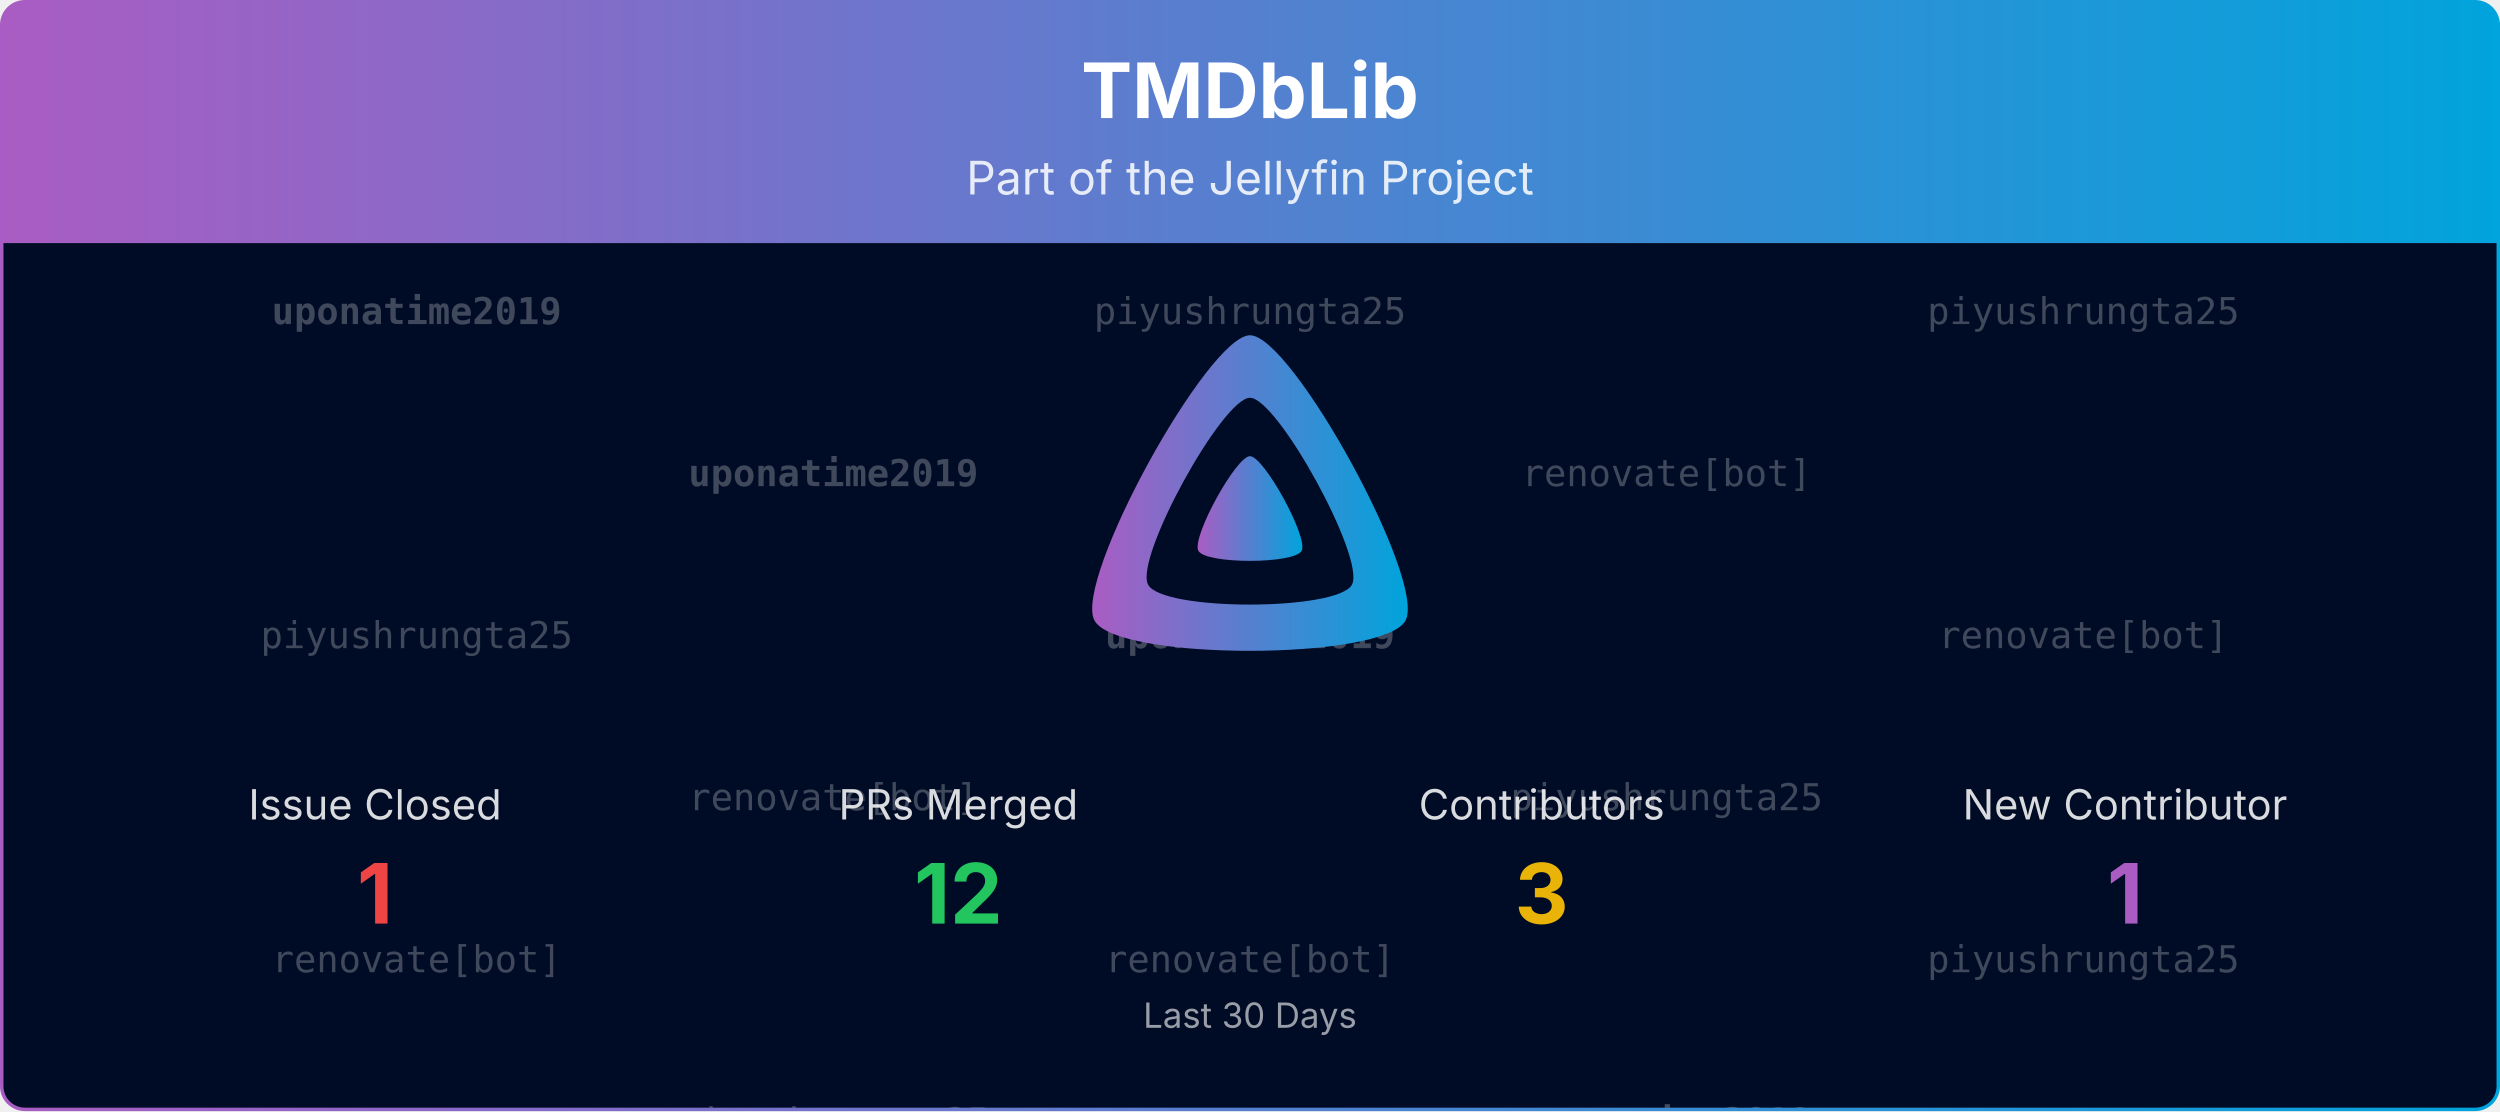
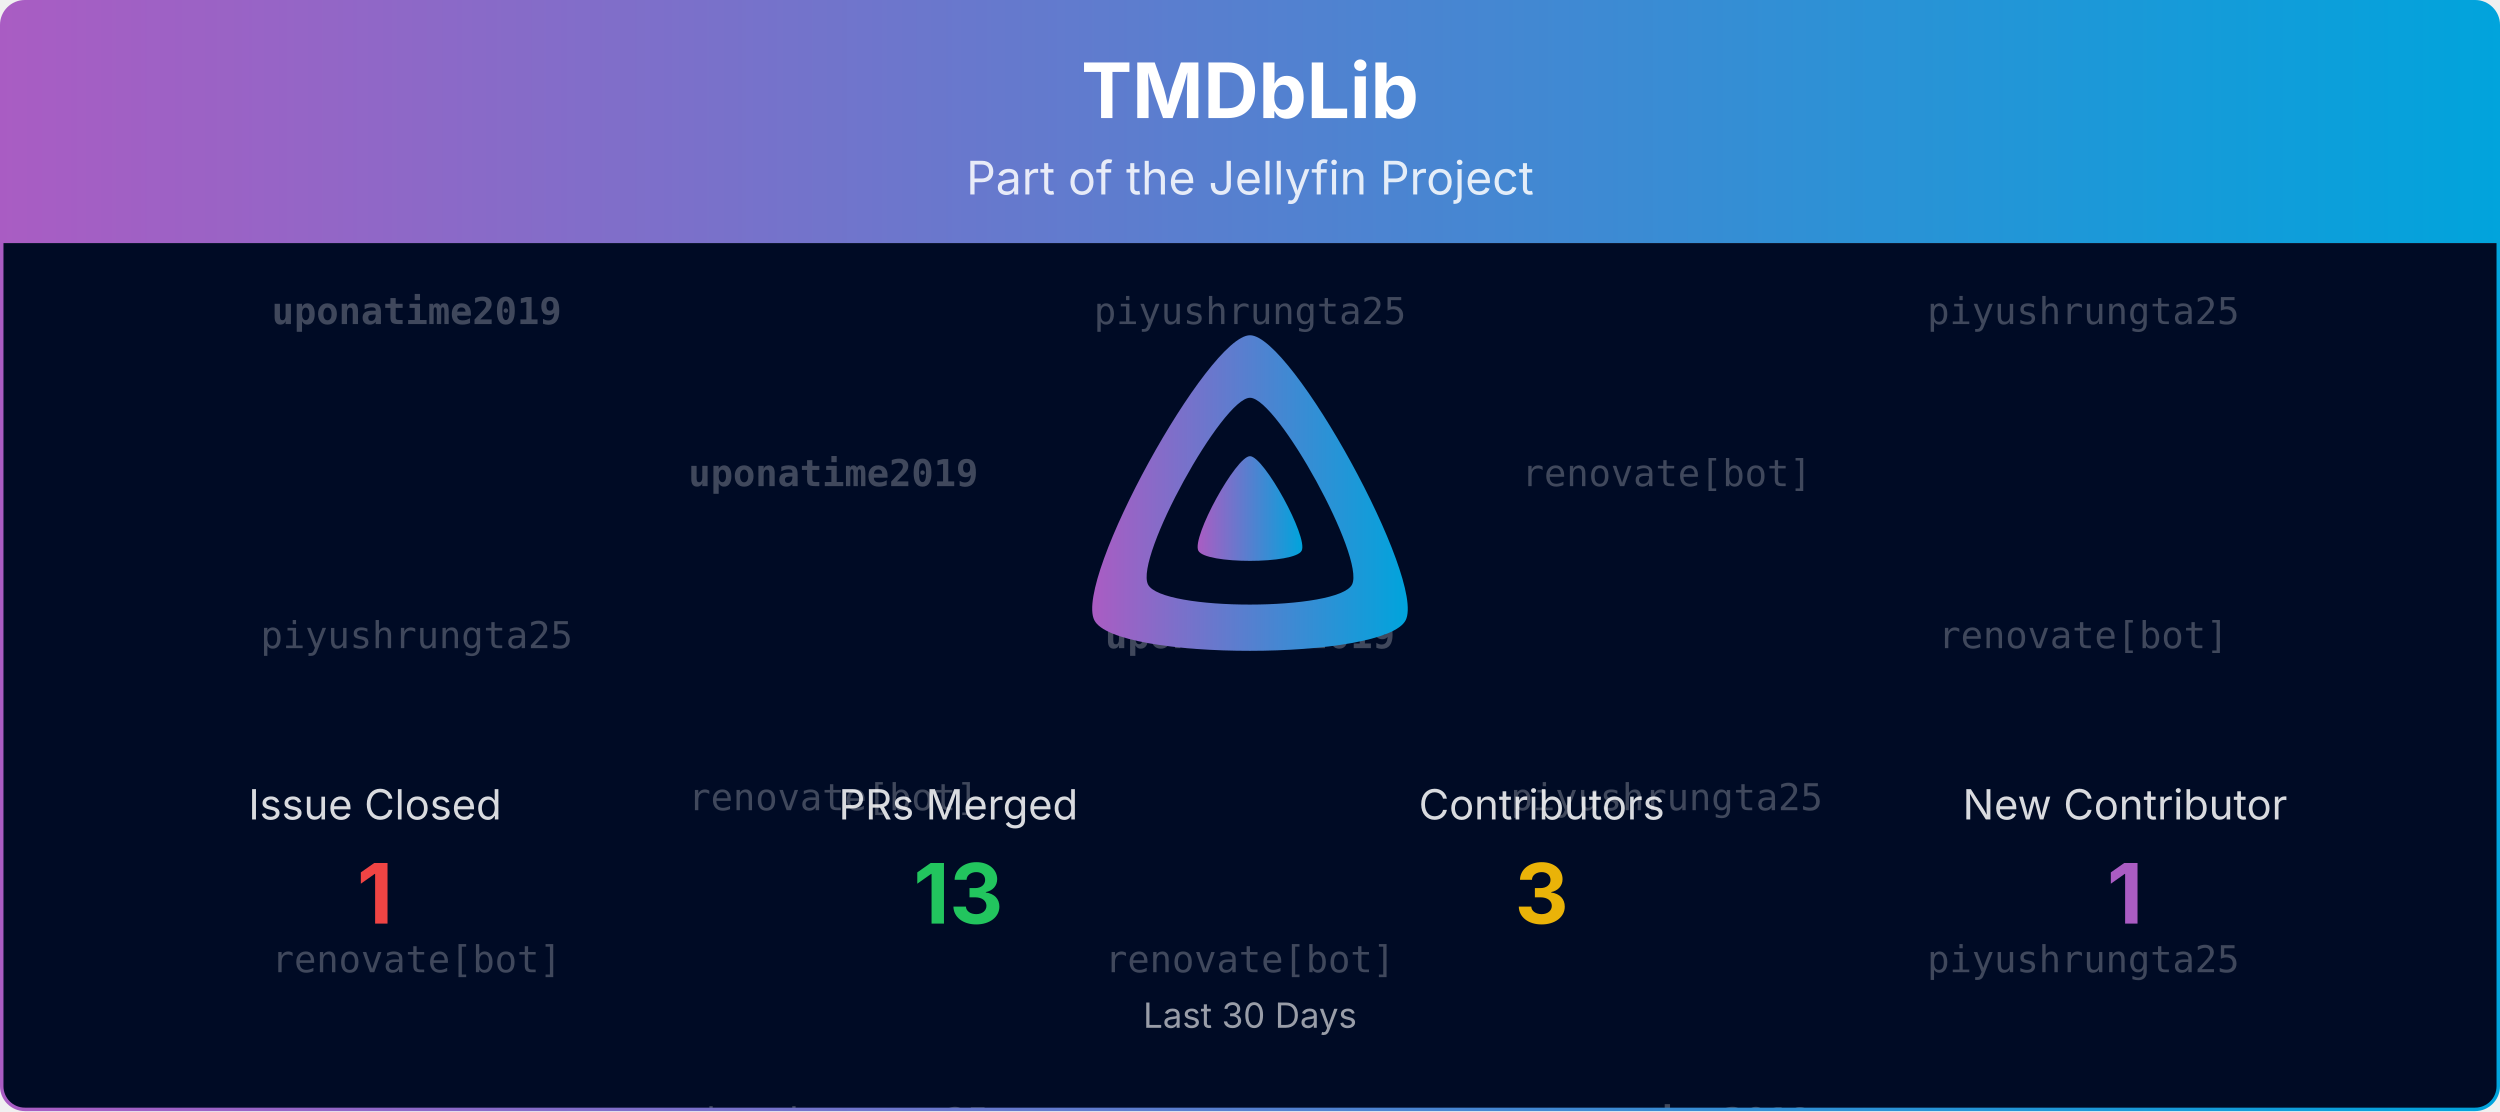
<svg xmlns="http://www.w3.org/2000/svg" viewBox="0 0 1080 480" width="100%" role="img" aria-label="TMDbLib">
  <defs>
    <linearGradient id="banner-tmdblib-grad" x1="0" y1="0" x2="1" y2="0">
      <stop offset="0%" stop-color="#AA5CC3" />
      <stop offset="100%" stop-color="#00A4DC" />
    </linearGradient>
    <clipPath id="banner-tmdblib-grad-clip">
      <rect x="0.75" y="0.75" width="1078.5" height="478.5" rx="10" ry="10" />
    </clipPath>
  </defs>
  <defs>
    <clipPath id="banner-tmdblib-grad-rain-clip">
      <rect x="0.75" y="105" width="1078.5" height="374.25" />
    </clipPath>
  </defs>
  <g clip-path="url(#banner-tmdblib-grad-clip)">
    <path d="M0.75,10.75 A10.0,10.0 0 0 1 10.75,0.75 L1069.25,0.75 A10.0,10.0 0 0 1 1079.25,10.75 L1079.25,105.00 L0.75,105.00 Z" fill="url(#banner-tmdblib-grad)" />
    <text x="540.0" y="51" text-anchor="middle" font-size="33" font-weight="700" font-family="Plus Jakarta Sans, system-ui, -apple-system, Segoe UI, sans-serif" fill="#ffffff">TMDbLib</text>
    <text x="540.0" y="84" text-anchor="middle" font-size="20" font-family="Plus Jakarta Sans, system-ui, -apple-system, Segoe UI, sans-serif" fill="#ffffff" opacity="0.85">Part of the Jellyfin Project</text>
    <rect x="0.75" y="105" width="1078.5" height="374.25" fill="#000b25" />
    <g opacity="0.25" clip-path="url(#banner-tmdblib-grad-rain-clip)" font-family="ui-monospace, SFMono-Regular, Menlo, Consolas, monospace" font-size="16" fill="#ffffff" text-anchor="middle">
      <g transform="translate(180.00,105)">
        <g>
          <animateTransform attributeName="transform" type="translate" values="0,-420;0,0" dur="10.00s" begin="-0.00s" repeatCount="indefinite" />
          <text y="35.0" font-weight="700">uponatime2019</text>
          <text y="175.0">piyushrungta25</text>
          <text y="315.0">renovate[bot]</text>
          <text y="455.0" font-weight="700">uponatime2019</text>
          <text y="595.0">piyushrungta25</text>
          <text y="735.0">renovate[bot]</text>
        </g>
      </g>
      <g transform="translate(540.00,105)">
        <g>
          <animateTransform attributeName="transform" type="translate" values="0,-420;0,0" dur="10.00s" begin="-1.91s" repeatCount="indefinite" />
          <text y="35.0">piyushrungta25</text>
          <text y="175.0" font-weight="700">uponatime2019</text>
          <text y="315.0">renovate[bot]</text>
          <text y="455.0">piyushrungta25</text>
          <text y="595.0" font-weight="700">uponatime2019</text>
          <text y="735.0">renovate[bot]</text>
        </g>
      </g>
      <g transform="translate(900.00,105)">
        <g>
          <animateTransform attributeName="transform" type="translate" values="0,-420;0,0" dur="10.00s" begin="-3.82s" repeatCount="indefinite" />
          <text y="35.0">piyushrungta25</text>
          <text y="175.0">renovate[bot]</text>
          <text y="315.0">piyushrungta25</text>
          <text y="455.0">piyushrungta25</text>
          <text y="595.0">renovate[bot]</text>
          <text y="735.0">piyushrungta25</text>
        </g>
      </g>
      <g transform="translate(360.00,105)">
        <g>
          <animateTransform attributeName="transform" type="translate" values="0,-420;0,0" dur="10.00s" begin="-5.73s" repeatCount="indefinite" />
          <text y="105.0" font-weight="700">uponatime2019</text>
          <text y="245.0">renovate[bot]</text>
          <text y="385.0">piyushrungta25</text>
          <text y="525.0" font-weight="700">uponatime2019</text>
          <text y="665.0">renovate[bot]</text>
          <text y="805.0">piyushrungta25</text>
        </g>
      </g>
      <g transform="translate(720.00,105)">
        <g>
          <animateTransform attributeName="transform" type="translate" values="0,-420;0,0" dur="10.00s" begin="-7.64s" repeatCount="indefinite" />
          <text y="105.0">renovate[bot]</text>
          <text y="245.0">piyushrungta25</text>
          <text y="385.0" font-weight="700">uponatime2019</text>
          <text y="525.0">renovate[bot]</text>
          <text y="665.0">piyushrungta25</text>
          <text y="805.0" font-weight="700">uponatime2019</text>
        </g>
      </g>
    </g>
    <g transform="translate(465.00,138.00) scale(0.29297)">
      <path fill="url(#banner-tmdblib-grad)" fill-rule="evenodd" d="M256,23.3c-61.6,0-259.8,359.4-229.6,420.1s429.3,60,459.2,0S317.6,23.3,256,23.3zM406.5,390.8c-19.6,39.3-281.1,39.8-300.9,0s110.1-275.3,150.4-275.3S426.1,351.4,406.5,390.8z" />
      <path fill="url(#banner-tmdblib-grad)" d="M256,201.6c-20.4,0-86.2,119.3-76.2,139.4s142.5,19.9,152.4,0S276.5,201.6,256,201.6z" />
    </g>
    <text x="162.0" y="354.0" text-anchor="middle" font-size="18" font-family="Plus Jakarta Sans, system-ui, -apple-system, Segoe UI, sans-serif" fill="#ffffff" opacity="0.85">Issue Closed</text>
    <text x="162.0" y="399.0" text-anchor="middle" font-size="36" font-weight="700" font-family="Plus Jakarta Sans, system-ui, -apple-system, Segoe UI, sans-serif" fill="#ef4444">1</text>
    <text x="414.0" y="354.0" text-anchor="middle" font-size="18" font-family="Plus Jakarta Sans, system-ui, -apple-system, Segoe UI, sans-serif" fill="#ffffff" opacity="0.85">PRs Merged</text>
-     <text x="414.0" y="399.0" text-anchor="middle" font-size="36" font-weight="700" font-family="Plus Jakarta Sans, system-ui, -apple-system, Segoe UI, sans-serif" fill="#22c55e">12</text>
+     <text x="414.0" y="399.0" text-anchor="middle" font-size="36" font-weight="700" font-family="Plus Jakarta Sans, system-ui, -apple-system, Segoe UI, sans-serif" fill="#22c55e">13</text>
    <text x="666.0" y="354.0" text-anchor="middle" font-size="18" font-family="Plus Jakarta Sans, system-ui, -apple-system, Segoe UI, sans-serif" fill="#ffffff" opacity="0.85">Contributors</text>
    <text x="666.0" y="399.0" text-anchor="middle" font-size="36" font-weight="700" font-family="Plus Jakarta Sans, system-ui, -apple-system, Segoe UI, sans-serif" fill="#eab308">3</text>
    <text x="918.0" y="354.0" text-anchor="middle" font-size="18" font-family="Plus Jakarta Sans, system-ui, -apple-system, Segoe UI, sans-serif" fill="#ffffff" opacity="0.85">New Contributor</text>
    <text x="918.0" y="399.0" text-anchor="middle" font-size="36" font-weight="700" font-family="Plus Jakarta Sans, system-ui, -apple-system, Segoe UI, sans-serif" fill="#AA5CC3">1</text>
    <text x="540.0" y="444.0" text-anchor="middle" font-size="15" font-family="Plus Jakarta Sans, system-ui, -apple-system, Segoe UI, sans-serif" fill="#ffffff" opacity="0.6">Last 30 Days</text>
  </g>
  <rect x="0.75" y="0.75" width="1078.5" height="478.5" rx="10" ry="10" fill="none" stroke="url(#banner-tmdblib-grad)" stroke-width="1.5" />
</svg>
